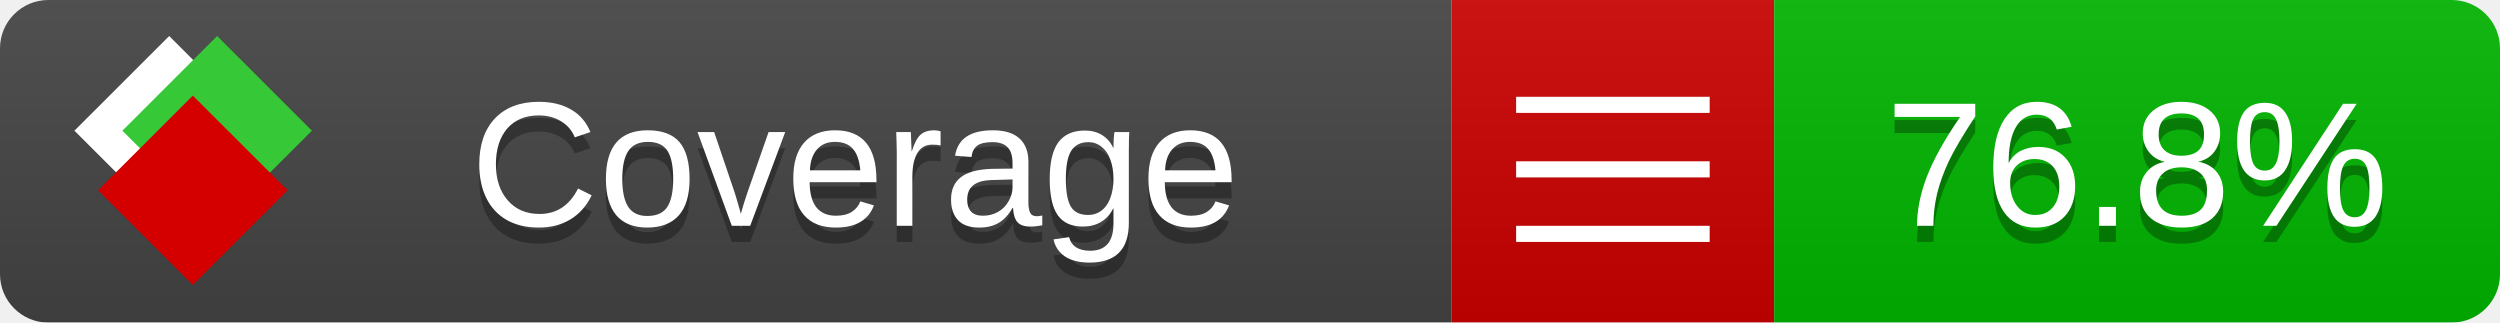
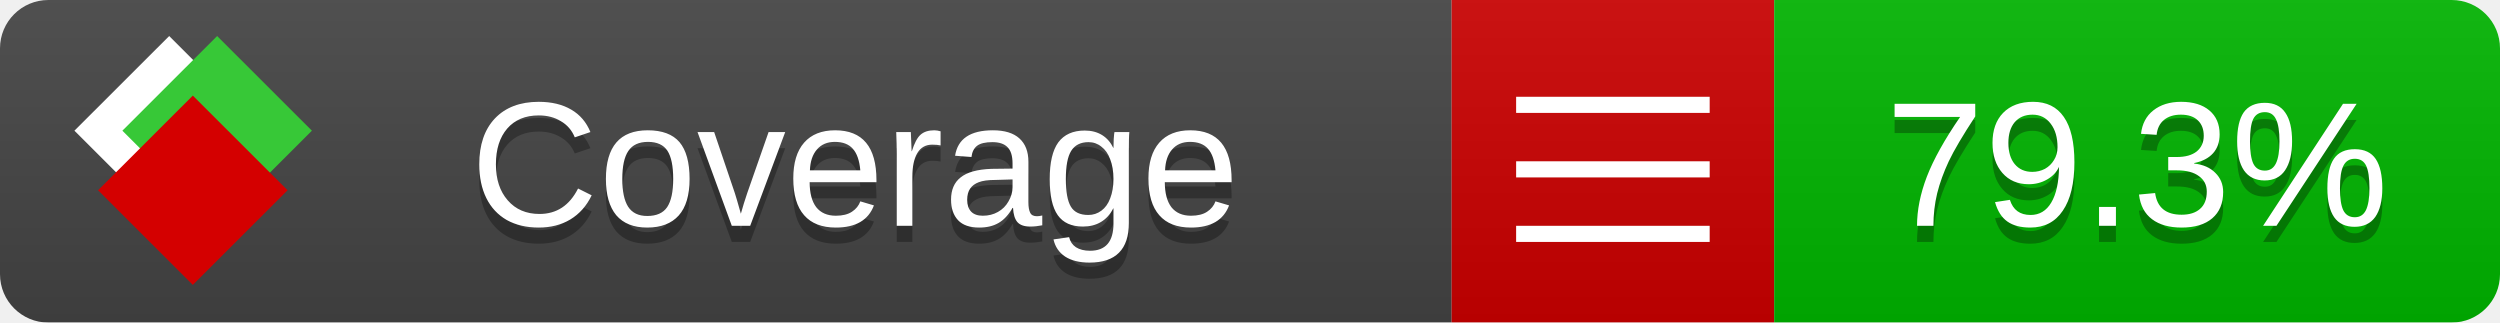
<svg xmlns="http://www.w3.org/2000/svg" xmlns:xlink="http://www.w3.org/1999/xlink" width="155" height="20">
  <style type="text/css">
          
            @keyframes fade1 {
                0% { visibility: visible; opacity: 1; }
               27% { visibility: visible; opacity: 1; }
               33% { visibility: hidden; opacity: 0; }
               60% { visibility: hidden; opacity: 0; }
               66% { visibility: hidden; opacity: 0; }
               93% { visibility: hidden; opacity: 0; }
              100% { visibility: visible; opacity: 1; }
            }
            @keyframes fade2 {
                0% { visibility: hidden; opacity: 0; }
               27% { visibility: hidden; opacity: 0; }
               33% { visibility: visible; opacity: 1; }
               60% { visibility: visible; opacity: 1; }
               66% { visibility: hidden; opacity: 0; }
               93% { visibility: hidden; opacity: 0; }
              100% { visibility: hidden; opacity: 0; }
            }
            @keyframes fade3 {
                0% { visibility: hidden; opacity: 0; }
               27% { visibility: hidden; opacity: 0; }
               33% { visibility: hidden; opacity: 0; }
               60% { visibility: hidden; opacity: 0; }
               66% { visibility: visible; opacity: 1; }
               93% { visibility: visible; opacity: 1; }
              100% { visibility: hidden; opacity: 0; }
            }
            .linecoverage {
                animation-duration: 15s;
                animation-name: fade1;
                animation-iteration-count: infinite;
            }
            .branchcoverage {
                animation-duration: 15s;
                animation-name: fade2;
                animation-iteration-count: infinite;
            }
            .methodcoverage {
                animation-duration: 15s;
                animation-name: fade3;
                animation-iteration-count: infinite;
            }
          
    </style>
  <defs>
    <linearGradient id="gradient" x2="0" y2="100%">
      <stop offset="0" stop-color="#bbb" stop-opacity=".1" />
      <stop offset="1" stop-opacity=".1" />
    </linearGradient>
    <linearGradient id="c">
      <stop offset="0" stop-color="#d40000" />
      <stop offset="1" stop-color="#ff2a2a" />
    </linearGradient>
    <linearGradient id="a">
      <stop offset="0" stop-color="#e0e0de" />
      <stop offset="1" stop-color="#fff" />
    </linearGradient>
    <linearGradient id="b">
      <stop offset="0" stop-color="#37c837" />
      <stop offset="1" stop-color="#217821" />
    </linearGradient>
    <linearGradient xlink:href="#a" id="e" x1="106.44" x2="69.96" y1="-11.96" y2="-46.84" gradientTransform="matrix(-.8426 -.00045 -.00045 -.8426 -94.27 -75.82)" gradientUnits="userSpaceOnUse" />
    <linearGradient xlink:href="#b" id="f" x1="56.19" x2="77.97" y1="-23.45" y2="10.62" gradientTransform="matrix(.8426 .00045 .00045 .8426 94.27 75.82)" gradientUnits="userSpaceOnUse" />
    <linearGradient xlink:href="#c" id="g" x1="79.98" x2="132.9" y1="10.79" y2="10.79" gradientTransform="matrix(.8426 .00045 .00045 .8426 94.27 75.82)" gradientUnits="userSpaceOnUse" />
    <mask id="mask">
      <rect width="155" height="20" rx="3" fill="#fff" />
    </mask>
    <g id="icon" transform="matrix(.04486 0 0 .04481 -.48 -.63)">
      <rect width="52.92" height="52.92" x="-109.72" y="-27.13" fill="url(#e)" transform="rotate(-135)" />
      <rect width="52.92" height="52.92" x="70.19" y="-39.18" fill="url(#f)" transform="rotate(45)" />
      <rect width="52.92" height="52.92" x="80.05" y="-15.74" fill="url(#g)" transform="rotate(45)" />
    </g>
  </defs>
  <g mask="url(#mask)">
    <rect x="0" y="0" width="90" height="20" fill="#444" />
    <rect x="90" y="0" width="20" height="20" fill="#c00" />
    <rect x="110" y="0" width="45" height="20" fill="#00B600" />
    <rect x="0" y="0" width="155" height="20" fill="url(#gradient)" />
  </g>
  <g>
    <path class="" stroke="#fff" d="M94 6.5 h12 M94 10.5 h12 M94 14.5 h12" />
  </g>
  <g fill="#fff" text-anchor="middle" font-family="Verdana,Arial,Geneva,sans-serif" font-size="11">
    <a xlink:href="https://github.com/danielpalme/ReportGenerator" target="_top">
      <use xlink:href="#icon" transform="translate(3,1) scale(3.5)" />
    </a>
    <text x="53" y="15" fill="#010101" fill-opacity=".3">Coverage</text>
    <text x="53" y="14" fill="#fff">Coverage</text>
-     <text class="" x="132.5" y="15" fill="#010101" fill-opacity=".3">76.8%</text>
-     <text class="" x="132.5" y="14">76.8%</text>
+     <text class="" x="132.5" y="15" fill="#010101" fill-opacity=".3">79.3%</text>
+     <text class="" x="132.5" y="14">79.3%</text>
  </g>
  <g>
    <rect class="" x="90" y="0" width="65" height="20" fill-opacity="0" />
  </g>
</svg>
